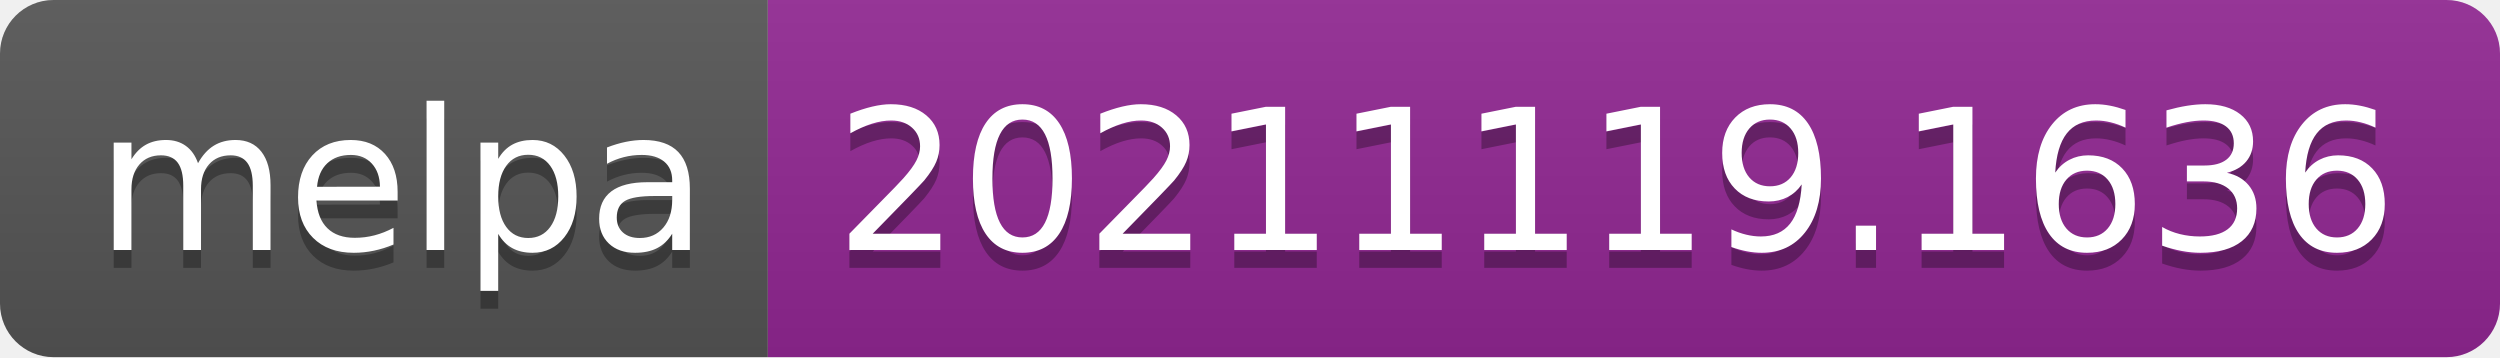
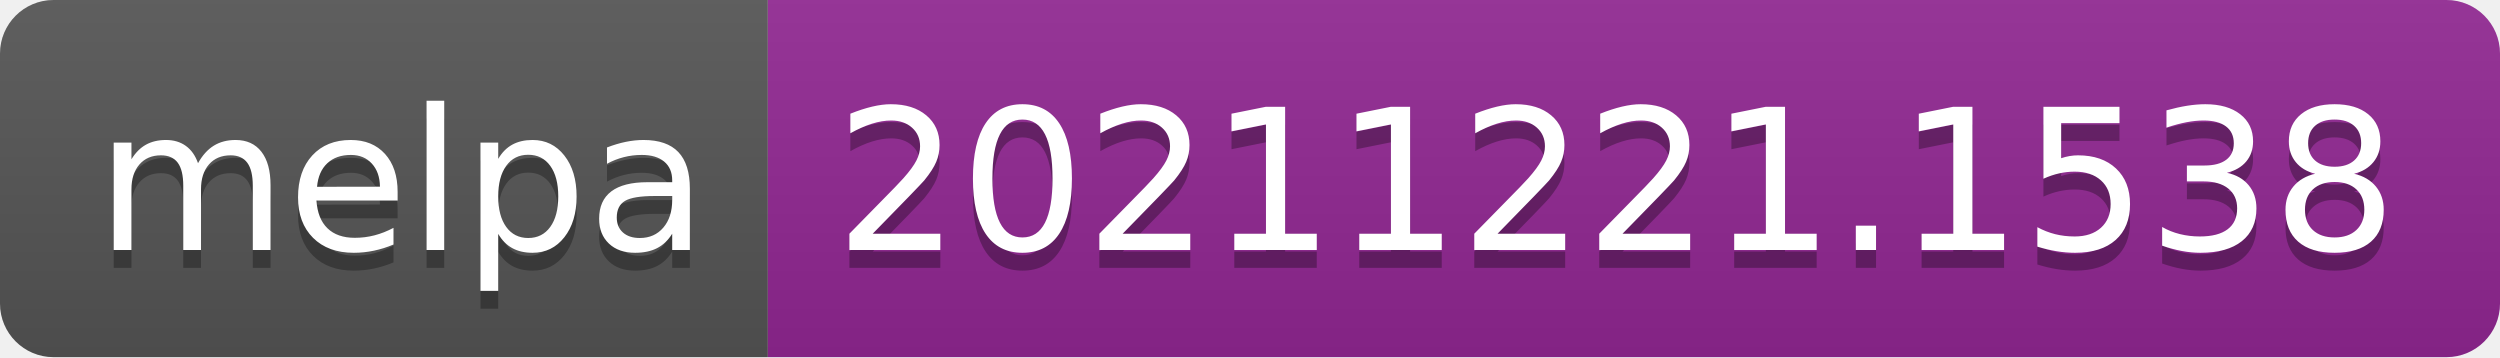
- <svg xmlns="http://www.w3.org/2000/svg" width="140" height="20" role="img" aria-label="melpa: 20211119.1636">
+ <svg xmlns="http://www.w3.org/2000/svg" width="140" height="20" role="img" aria-label="melpa: 20211221.1538">
  <linearGradient id="s" x2="0" y2="100%">
    <stop offset="0" stop-color="#bbb" stop-opacity=".1" />
    <stop offset="1" stop-opacity=".1" />
  </linearGradient>
  <clipPath id="r">
    <rect width="140" height="20" rx="3" fill="#fff" />
  </clipPath>
  <g clip-path="url(#r)">
    <rect width="43" height="20" fill="#555" />
    <rect x="43" width="97" height="20" fill="#922793" />
    <rect width="140" height="20" fill="url(#s)" />
  </g>
  <g fill="#fff" text-anchor="middle" font-family="Verdana,Geneva,DejaVu Sans,sans-serif" text-rendering="geometricPrecision" font-size="110">
    <text aria-hidden="true" x="225" y="150" fill="#010101" fill-opacity=".3" transform="scale(.1)" textLength="330">melpa</text>
    <text x="225" y="140" transform="scale(.1)" fill="#fff" textLength="330">melpa</text>
-     <text aria-hidden="true" x="905" y="150" fill="#010101" fill-opacity=".3" transform="scale(.1)" textLength="870">20211119.1636</text>
-     <text x="905" y="140" transform="scale(.1)" fill="#fff" textLength="870">20211119.1636</text>
+     <text aria-hidden="true" x="905" y="150" fill="#010101" fill-opacity=".3" transform="scale(.1)" textLength="870">20211221.1538</text>
+     <text x="905" y="140" transform="scale(.1)" fill="#fff" textLength="870">20211221.1538</text>
  </g>
</svg>
